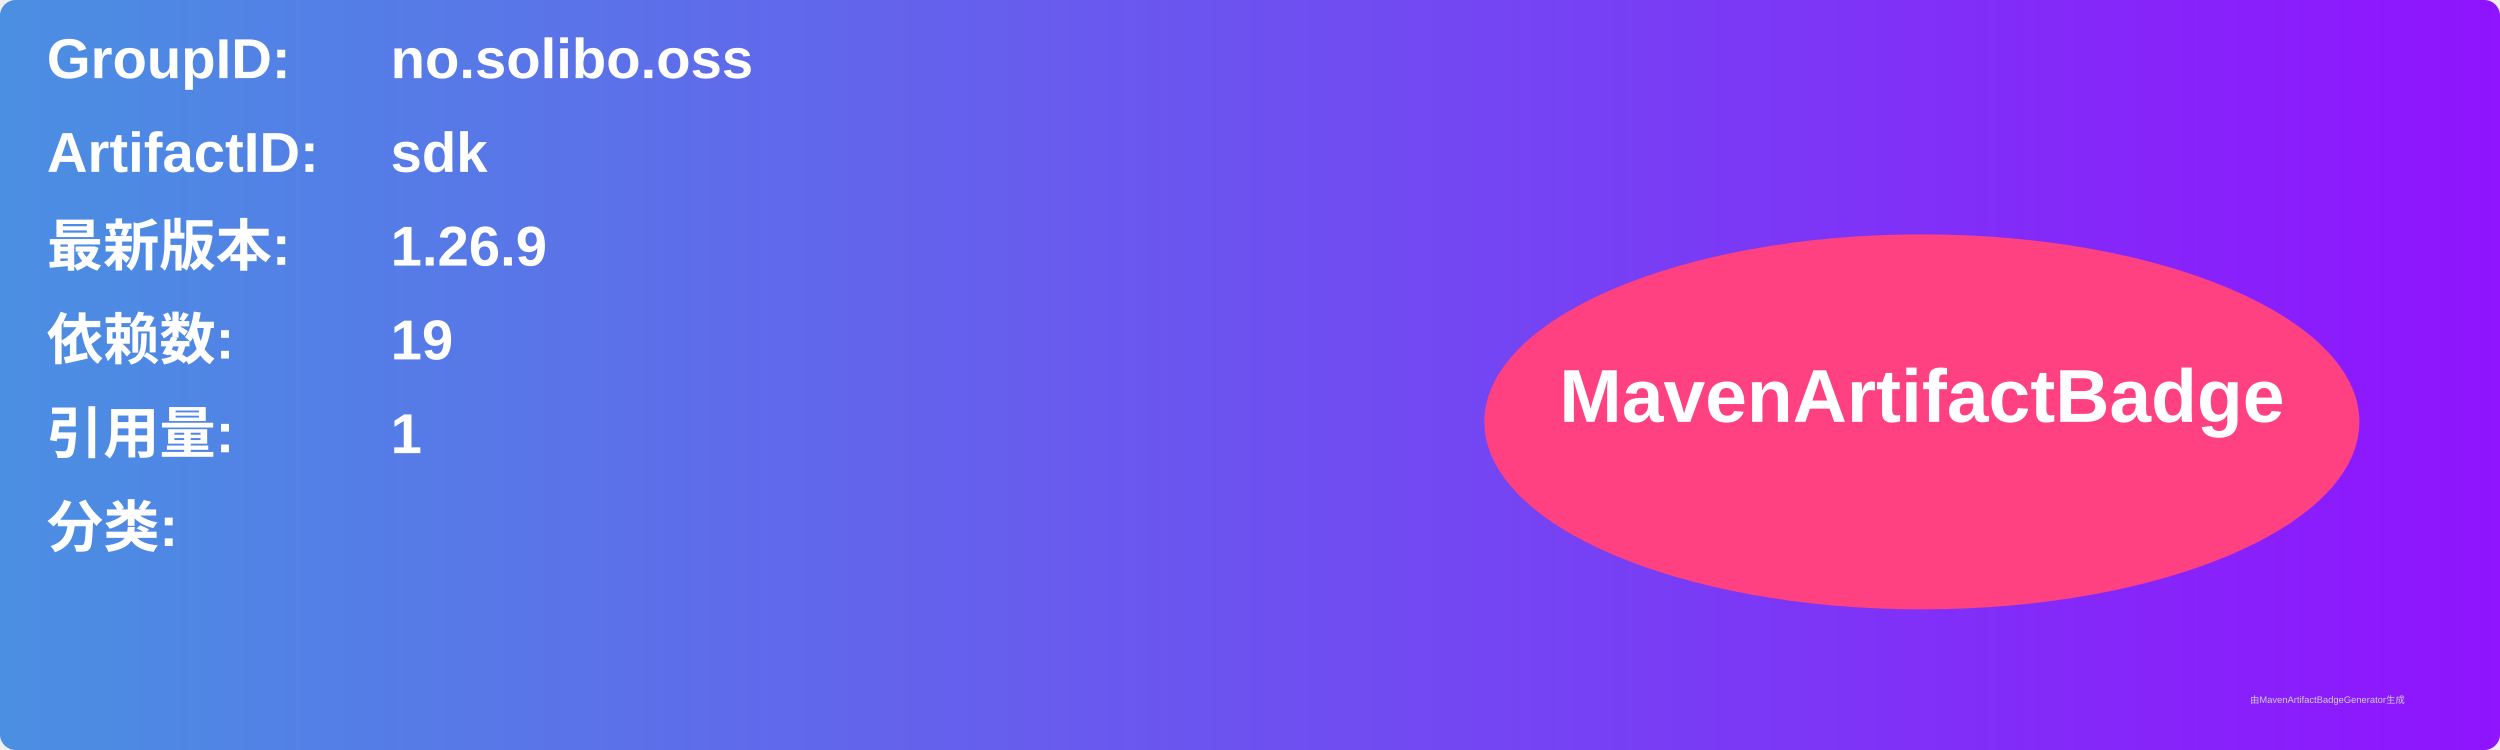
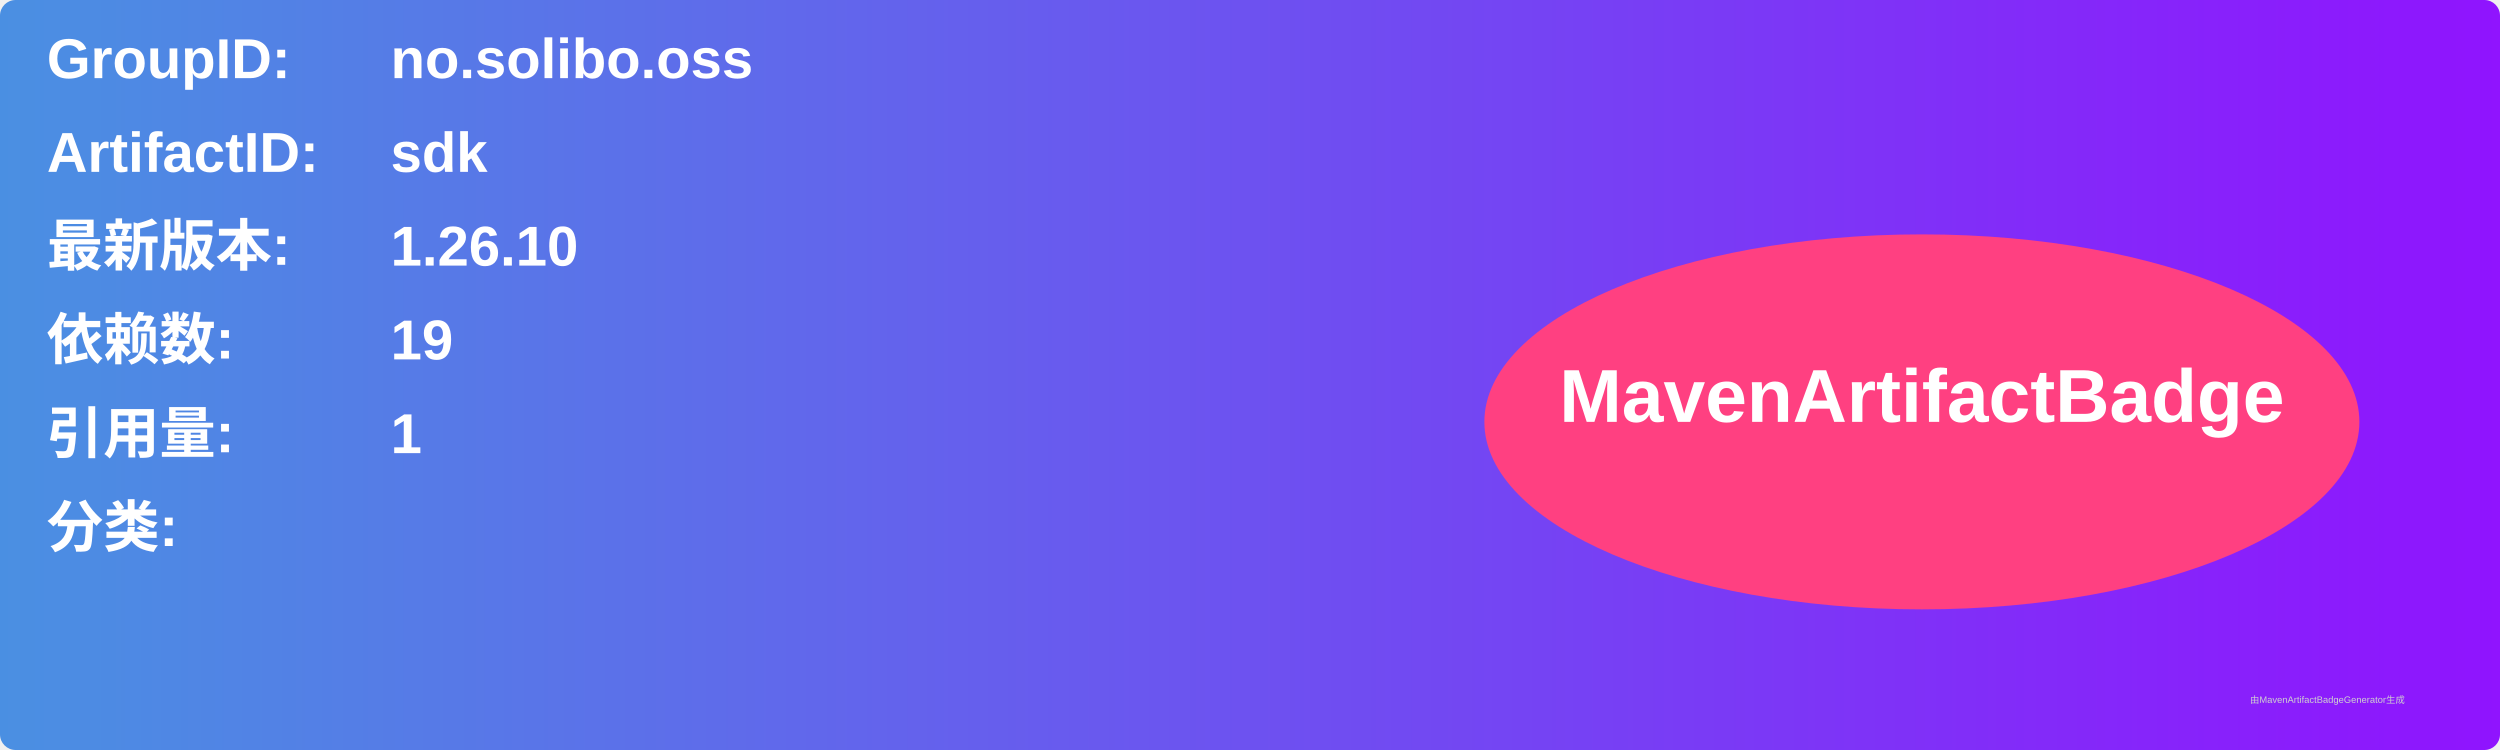
<svg xmlns="http://www.w3.org/2000/svg" width="800" height="240" viewBox="0 0 800 240">
  <linearGradient id="grad" x1="0%" y1="0%" x2="100%" y2="0%">
    <stop offset="0%" stop-color="#4a90e2" />
    <stop offset="100%" stop-color="#9013fe" />
  </linearGradient>
  <rect width="100%" height="100%" rx="5" ry="5" fill="url(#grad)" />
  <g transform="translate(15, 15)">
    <text x="0" y="10" font-family="Arial" font-size="18" fill="white" font-weight="bold" width="260">GroupID:</text>
    <text x="110" y="10" font-family="Arial" font-size="18" fill="white" font-weight="bold" width="460">no.solibo.oss</text>
    <text x="0" y="40" font-family="Arial" font-size="18" fill="white" font-weight="bold" width="260">ArtifactID:</text>
    <text x="110" y="40" font-family="Arial" font-size="18" fill="white" font-weight="bold" width="460">sdk</text>
    <text x="0" y="70" font-family="Arial" font-size="18" fill="white" font-weight="bold">最新版本:</text>
    <text x="110" y="70" font-family="Arial" font-size="18" fill="white" font-weight="bold">
-       <tspan font-weight="bold">1.26.9</tspan>
+       <tspan font-weight="bold">1.26.10</tspan>
    </text>
    <text x="0" y="100" font-family="Arial" font-size="18" fill="white" font-weight="bold">依赖数: </text>
    <text x="110" y="100" font-family="Arial" font-size="18" fill="white">
      <tspan font-weight="bold">19</tspan>
    </text>
    <text x="0" y="130" font-family="Arial" font-size="18" fill="white" font-weight="bold">引用量: </text>
    <text x="110" y="130" font-family="Arial" font-size="18" fill="white">
      <tspan font-weight="bold">1</tspan>
    </text>
    <text x="0" y="160" font-family="Arial" font-size="18" fill="white" font-weight="bold">分类:</text>
    <text x="10" y="190" font-family="Arial" font-size="10" fill="white">
      <tspan font-weight="bold" />
    </text>
    <ellipse cx="600" cy="120" rx="140" ry="60" fill="#ff4081" />
    <text x="600" y="120" text-anchor="middle" font-family="Arial" font-size="24" fill="white" font-weight="bold">MavenArtifactBadge</text>
  </g>
  <text x="720" y="225" font-family="Arial" font-size="3" fill="#d0d0d0">由MavenArtifactBadgeGenerator生成</text>
</svg>
